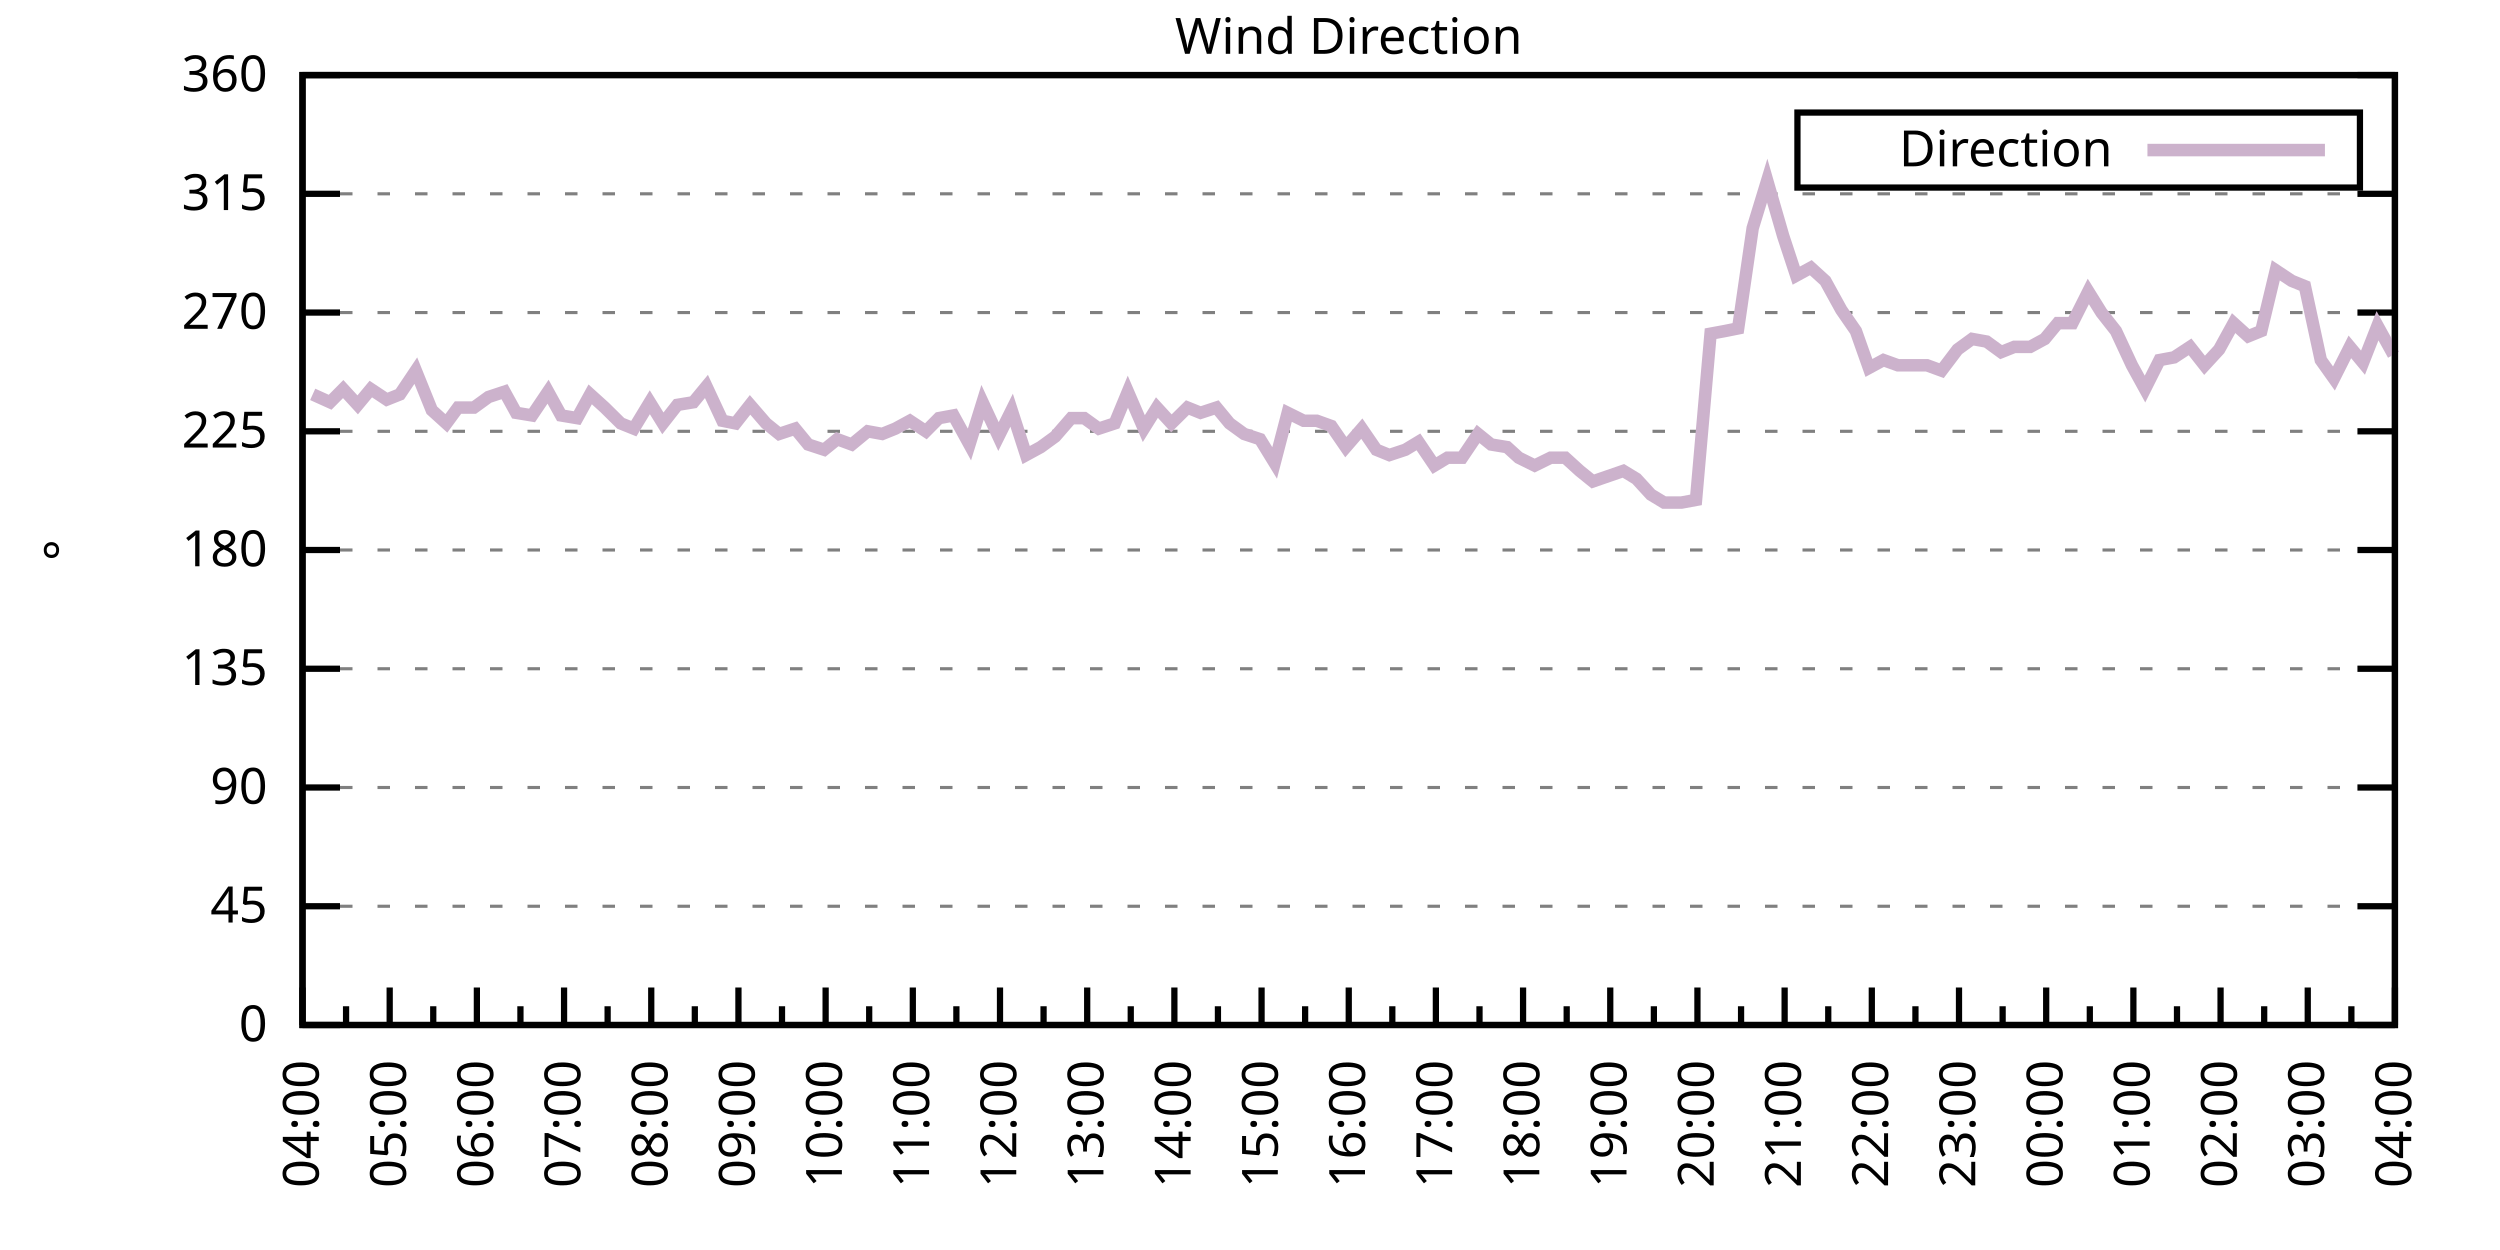
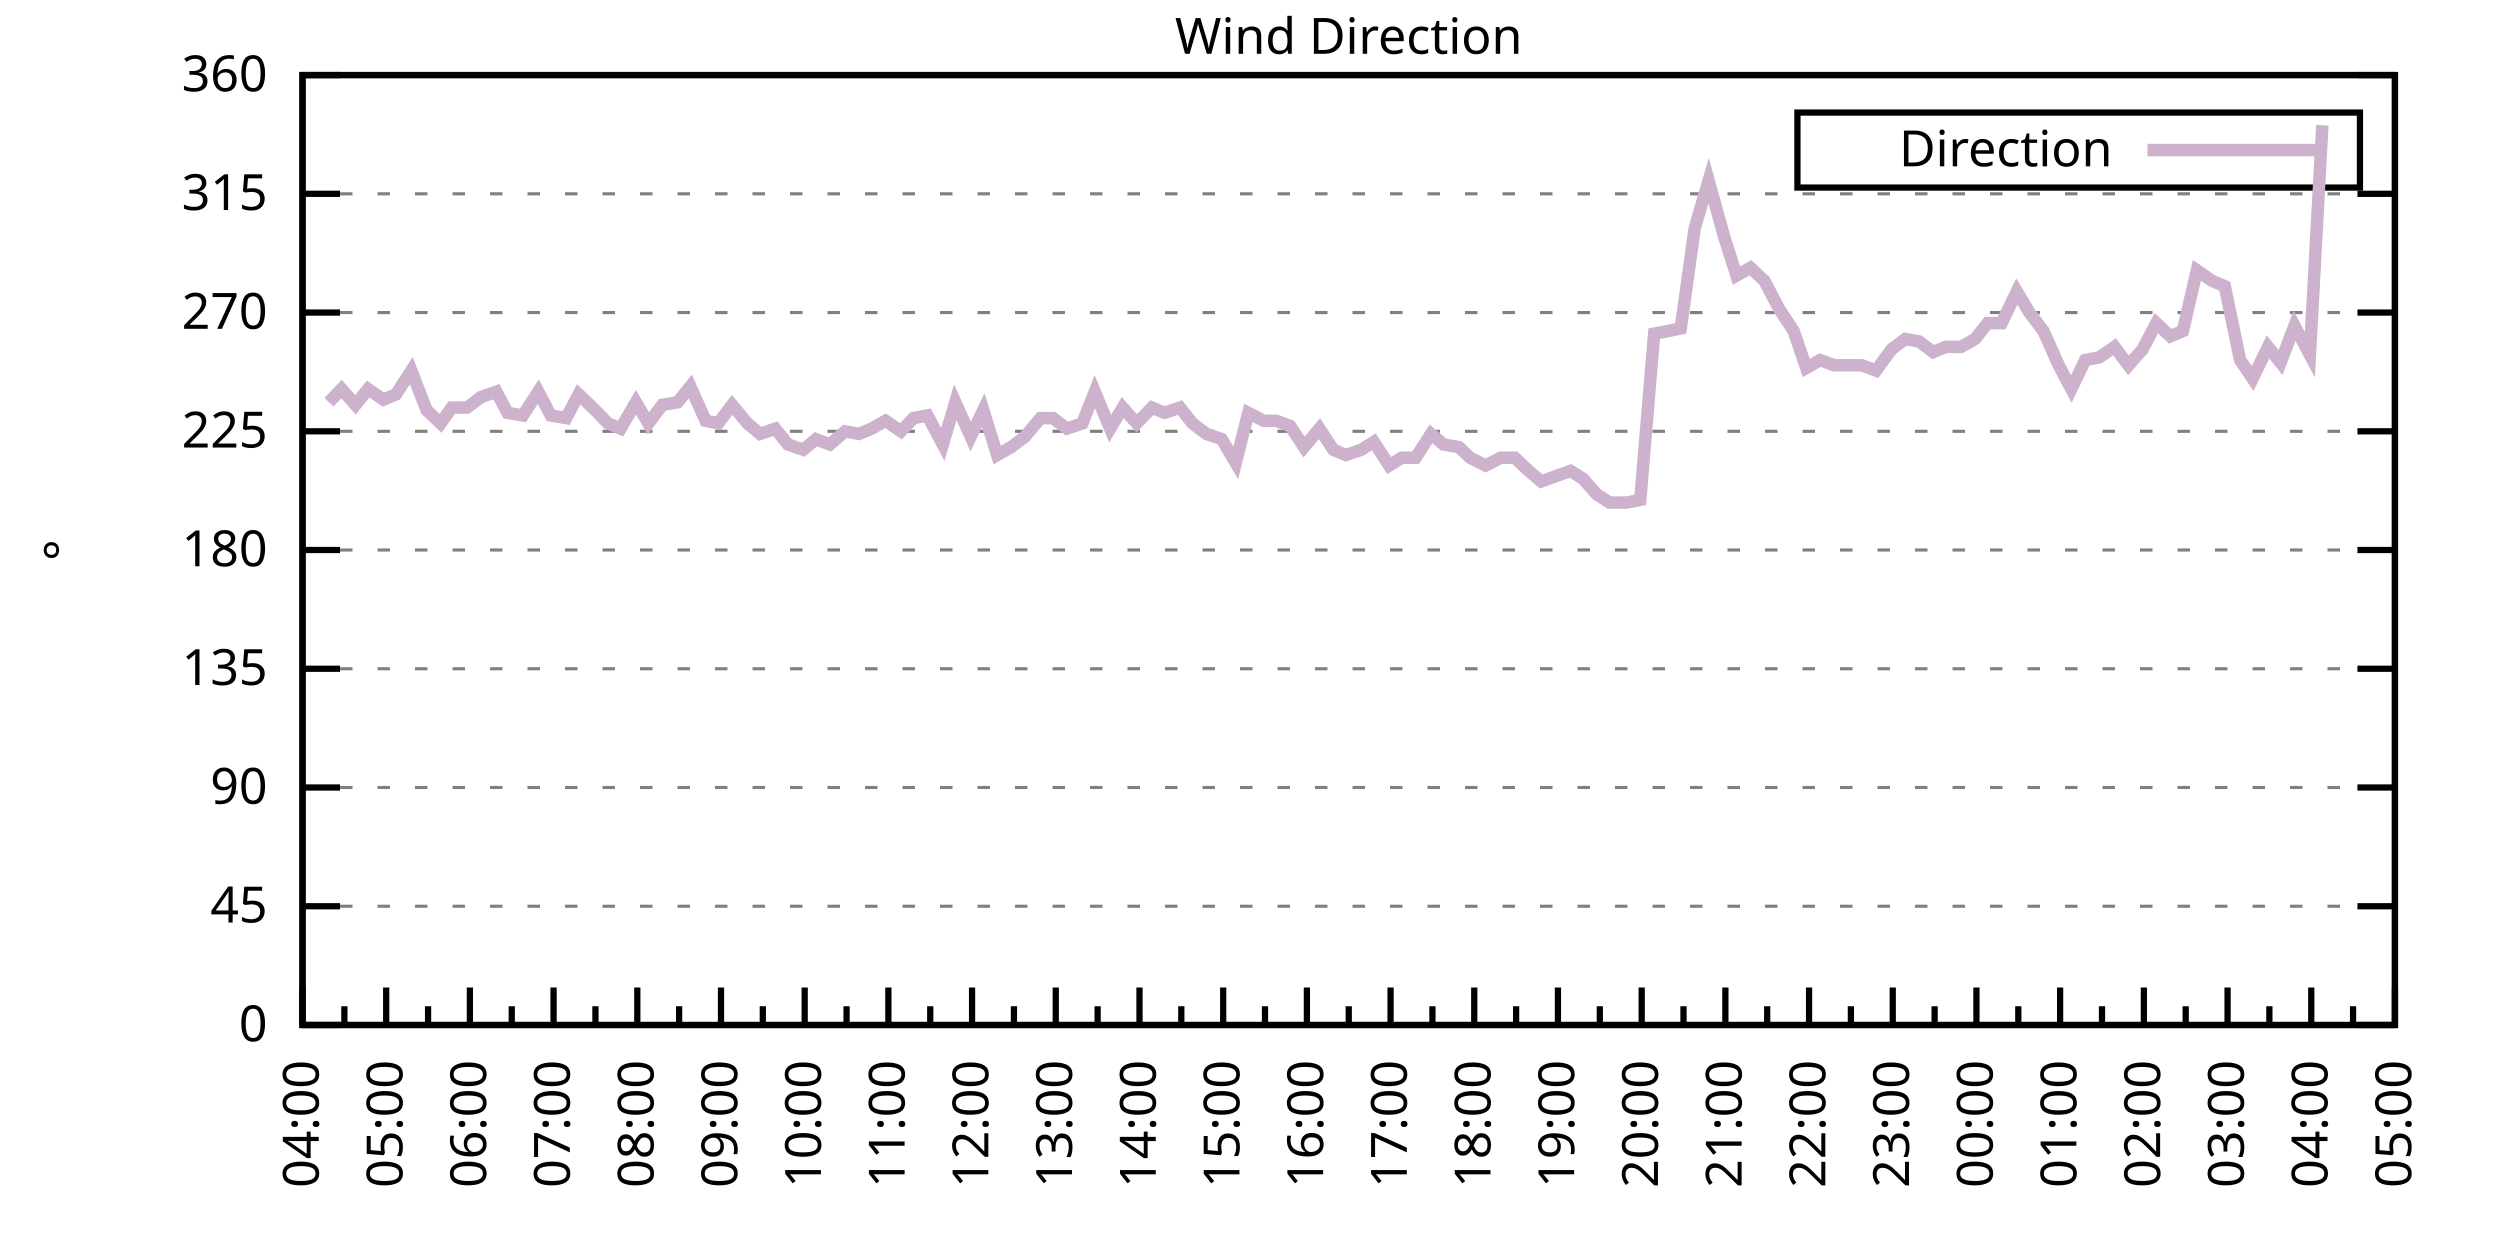
<svg xmlns="http://www.w3.org/2000/svg" xmlns:xlink="http://www.w3.org/1999/xlink" width="400" height="200" viewBox="0 0 400 200">
  <g id="gnuplot_canvas">
    <rect x="0" y="0" width="400" height="200" fill="none" />
    <defs>
      <circle id="gpDot" r="0.5" stroke-width="0.5" stroke="currentColor" />
      <path id="gpPt0" stroke-width="0.333" stroke="currentColor" d="M-1,0 h2 M0,-1 v2" />
      <path id="gpPt1" stroke-width="0.333" stroke="currentColor" d="M-1,-1 L1,1 M1,-1 L-1,1" />
      <path id="gpPt2" stroke-width="0.333" stroke="currentColor" d="M-1,0 L1,0 M0,-1 L0,1 M-1,-1 L1,1 M-1,1 L1,-1" />
      <rect id="gpPt3" stroke-width="0.333" stroke="currentColor" x="-1" y="-1" width="2" height="2" />
      <rect id="gpPt4" stroke-width="0.333" stroke="currentColor" fill="currentColor" x="-1" y="-1" width="2" height="2" />
      <circle id="gpPt5" stroke-width="0.333" stroke="currentColor" cx="0" cy="0" r="1" />
      <use xlink:href="#gpPt5" id="gpPt6" fill="currentColor" stroke="none" />
      <path id="gpPt7" stroke-width="0.333" stroke="currentColor" d="M0,-1.33 L-1.33,0.67 L1.33,0.67 z" />
      <use xlink:href="#gpPt7" id="gpPt8" fill="currentColor" stroke="none" />
      <use xlink:href="#gpPt7" id="gpPt9" stroke="currentColor" transform="rotate(180)" />
      <use xlink:href="#gpPt9" id="gpPt10" fill="currentColor" stroke="none" />
      <use xlink:href="#gpPt3" id="gpPt11" stroke="currentColor" transform="rotate(45)" />
      <use xlink:href="#gpPt11" id="gpPt12" fill="currentColor" stroke="none" />
      <path id="gpPt13" stroke-width="0.333" stroke="currentColor" d="M0,1.330 L1.265,0.411 L0.782,-1.067 L-0.782,-1.076 L-1.265,0.411 z" />
      <use xlink:href="#gpPt13" id="gpPt14" fill="currentColor" stroke="none" />
      <filter id="textbox" filterUnits="objectBoundingBox" x="0" y="0" height="1" width="1">
        <feFlood flood-color="white" flood-opacity="1" result="bgnd" />
        <feComposite in="SourceGraphic" in2="bgnd" operator="atop" />
      </filter>
      <filter id="greybox" filterUnits="objectBoundingBox" x="0" y="0" height="1" width="1">
        <feFlood flood-color="lightgrey" flood-opacity="1" result="grey" />
        <feComposite in="SourceGraphic" in2="grey" operator="atop" />
      </filter>
    </defs>
    <g fill="none" color="white" stroke="currentColor" stroke-width="1.00" stroke-linecap="butt" stroke-linejoin="miter">
</g>
    <g fill="none" color="black" stroke="currentColor" stroke-width="1.00" stroke-linecap="butt" stroke-linejoin="miter">
      <g stroke="none" shape-rendering="crispEdges">
        <polygon fill="rgb(255, 255, 255)" points="48.40,164.00 383.18,164.00 383.18,12.02 48.40,12.02 " />
      </g>
    </g>
    <g fill="none" color="black" stroke="currentColor" stroke-width="1.00" stroke-linecap="butt" stroke-linejoin="miter">
</g>
    <g fill="none" color="black" stroke="black" stroke-width="0.50" stroke-linecap="butt" stroke-linejoin="miter">
</g>
    <g fill="none" color="gray" stroke="currentColor" stroke-width="0.50" stroke-linecap="butt" stroke-linejoin="miter">
      <path stroke="gray" stroke-dasharray="2,4" class="gridline" d="M48.40,164.00 L383.19,164.00  " />
    </g>
    <g fill="none" color="gray" stroke="gray" stroke-width="1.00" stroke-linecap="butt" stroke-linejoin="miter">
</g>
    <g fill="none" color="black" stroke="currentColor" stroke-width="1.00" stroke-linecap="butt" stroke-linejoin="miter">
      <path stroke="black" d="M48.40,164.00 L54.40,164.00 M383.19,164.00 L377.19,164.00  " />
      <g transform="translate(42.80,166.60)" stroke="none" fill="black" font-family="Sans" font-size="8.00" text-anchor="end">
        <text>
          <tspan font-family="Sans"> 0</tspan>
        </text>
      </g>
    </g>
    <g fill="none" color="black" stroke="currentColor" stroke-width="1.00" stroke-linecap="butt" stroke-linejoin="miter">
</g>
    <g fill="none" color="black" stroke="black" stroke-width="0.50" stroke-linecap="butt" stroke-linejoin="miter">
</g>
    <g fill="none" color="gray" stroke="currentColor" stroke-width="0.50" stroke-linecap="butt" stroke-linejoin="miter">
      <path stroke="gray" stroke-dasharray="2,4" class="gridline" d="M48.40,145.00 L383.19,145.00  " />
    </g>
    <g fill="none" color="gray" stroke="gray" stroke-width="1.00" stroke-linecap="butt" stroke-linejoin="miter">
</g>
    <g fill="none" color="black" stroke="currentColor" stroke-width="1.00" stroke-linecap="butt" stroke-linejoin="miter">
      <path stroke="black" d="M48.40,145.00 L54.40,145.00 M383.19,145.00 L377.19,145.00  " />
      <g transform="translate(42.80,147.60)" stroke="none" fill="black" font-family="Sans" font-size="8.00" text-anchor="end">
        <text>
          <tspan font-family="Sans"> 45</tspan>
        </text>
      </g>
    </g>
    <g fill="none" color="black" stroke="currentColor" stroke-width="1.00" stroke-linecap="butt" stroke-linejoin="miter">
</g>
    <g fill="none" color="black" stroke="black" stroke-width="0.50" stroke-linecap="butt" stroke-linejoin="miter">
</g>
    <g fill="none" color="gray" stroke="currentColor" stroke-width="0.50" stroke-linecap="butt" stroke-linejoin="miter">
      <path stroke="gray" stroke-dasharray="2,4" class="gridline" d="M48.40,126.00 L383.19,126.00  " />
    </g>
    <g fill="none" color="gray" stroke="gray" stroke-width="1.00" stroke-linecap="butt" stroke-linejoin="miter">
</g>
    <g fill="none" color="black" stroke="currentColor" stroke-width="1.00" stroke-linecap="butt" stroke-linejoin="miter">
      <path stroke="black" d="M48.40,126.00 L54.40,126.00 M383.19,126.00 L377.19,126.00  " />
      <g transform="translate(42.80,128.60)" stroke="none" fill="black" font-family="Sans" font-size="8.00" text-anchor="end">
        <text>
          <tspan font-family="Sans"> 90</tspan>
        </text>
      </g>
    </g>
    <g fill="none" color="black" stroke="currentColor" stroke-width="1.00" stroke-linecap="butt" stroke-linejoin="miter">
</g>
    <g fill="none" color="black" stroke="black" stroke-width="0.50" stroke-linecap="butt" stroke-linejoin="miter">
</g>
    <g fill="none" color="gray" stroke="currentColor" stroke-width="0.50" stroke-linecap="butt" stroke-linejoin="miter">
      <path stroke="gray" stroke-dasharray="2,4" class="gridline" d="M48.40,107.00 L383.19,107.00  " />
    </g>
    <g fill="none" color="gray" stroke="gray" stroke-width="1.00" stroke-linecap="butt" stroke-linejoin="miter">
</g>
    <g fill="none" color="black" stroke="currentColor" stroke-width="1.00" stroke-linecap="butt" stroke-linejoin="miter">
      <path stroke="black" d="M48.40,107.00 L54.40,107.00 M383.19,107.00 L377.19,107.00  " />
      <g transform="translate(42.80,109.60)" stroke="none" fill="black" font-family="Sans" font-size="8.00" text-anchor="end">
        <text>
          <tspan font-family="Sans"> 135</tspan>
        </text>
      </g>
    </g>
    <g fill="none" color="black" stroke="currentColor" stroke-width="1.00" stroke-linecap="butt" stroke-linejoin="miter">
</g>
    <g fill="none" color="black" stroke="black" stroke-width="0.50" stroke-linecap="butt" stroke-linejoin="miter">
</g>
    <g fill="none" color="gray" stroke="currentColor" stroke-width="0.50" stroke-linecap="butt" stroke-linejoin="miter">
      <path stroke="gray" stroke-dasharray="2,4" class="gridline" d="M48.40,88.00 L383.19,88.00  " />
    </g>
    <g fill="none" color="gray" stroke="gray" stroke-width="1.00" stroke-linecap="butt" stroke-linejoin="miter">
</g>
    <g fill="none" color="black" stroke="currentColor" stroke-width="1.00" stroke-linecap="butt" stroke-linejoin="miter">
      <path stroke="black" d="M48.40,88.00 L54.40,88.00 M383.19,88.00 L377.19,88.00  " />
      <g transform="translate(42.80,90.60)" stroke="none" fill="black" font-family="Sans" font-size="8.00" text-anchor="end">
        <text>
          <tspan font-family="Sans"> 180</tspan>
        </text>
      </g>
    </g>
    <g fill="none" color="black" stroke="currentColor" stroke-width="1.00" stroke-linecap="butt" stroke-linejoin="miter">
</g>
    <g fill="none" color="black" stroke="black" stroke-width="0.50" stroke-linecap="butt" stroke-linejoin="miter">
</g>
    <g fill="none" color="gray" stroke="currentColor" stroke-width="0.50" stroke-linecap="butt" stroke-linejoin="miter">
      <path stroke="gray" stroke-dasharray="2,4" class="gridline" d="M48.40,69.01 L383.19,69.01  " />
    </g>
    <g fill="none" color="gray" stroke="gray" stroke-width="1.00" stroke-linecap="butt" stroke-linejoin="miter">
</g>
    <g fill="none" color="black" stroke="currentColor" stroke-width="1.00" stroke-linecap="butt" stroke-linejoin="miter">
      <path stroke="black" d="M48.40,69.01 L54.40,69.01 M383.19,69.01 L377.19,69.01  " />
      <g transform="translate(42.80,71.61)" stroke="none" fill="black" font-family="Sans" font-size="8.00" text-anchor="end">
        <text>
          <tspan font-family="Sans"> 225</tspan>
        </text>
      </g>
    </g>
    <g fill="none" color="black" stroke="currentColor" stroke-width="1.00" stroke-linecap="butt" stroke-linejoin="miter">
</g>
    <g fill="none" color="black" stroke="black" stroke-width="0.50" stroke-linecap="butt" stroke-linejoin="miter">
</g>
    <g fill="none" color="gray" stroke="currentColor" stroke-width="0.50" stroke-linecap="butt" stroke-linejoin="miter">
      <path stroke="gray" stroke-dasharray="2,4" class="gridline" d="M48.40,50.01 L383.19,50.01  " />
    </g>
    <g fill="none" color="gray" stroke="gray" stroke-width="1.00" stroke-linecap="butt" stroke-linejoin="miter">
</g>
    <g fill="none" color="black" stroke="currentColor" stroke-width="1.00" stroke-linecap="butt" stroke-linejoin="miter">
      <path stroke="black" d="M48.40,50.01 L54.40,50.01 M383.19,50.01 L377.19,50.01  " />
      <g transform="translate(42.80,52.61)" stroke="none" fill="black" font-family="Sans" font-size="8.00" text-anchor="end">
        <text>
          <tspan font-family="Sans"> 270</tspan>
        </text>
      </g>
    </g>
    <g fill="none" color="black" stroke="currentColor" stroke-width="1.00" stroke-linecap="butt" stroke-linejoin="miter">
</g>
    <g fill="none" color="black" stroke="black" stroke-width="0.50" stroke-linecap="butt" stroke-linejoin="miter">
</g>
    <g fill="none" color="gray" stroke="currentColor" stroke-width="0.50" stroke-linecap="butt" stroke-linejoin="miter">
      <path stroke="gray" stroke-dasharray="2,4" class="gridline" d="M48.40,31.01 L383.19,31.01  " />
    </g>
    <g fill="none" color="gray" stroke="gray" stroke-width="1.00" stroke-linecap="butt" stroke-linejoin="miter">
</g>
    <g fill="none" color="black" stroke="currentColor" stroke-width="1.00" stroke-linecap="butt" stroke-linejoin="miter">
      <path stroke="black" d="M48.40,31.01 L54.40,31.01 M383.19,31.01 L377.19,31.01  " />
      <g transform="translate(42.80,33.61)" stroke="none" fill="black" font-family="Sans" font-size="8.00" text-anchor="end">
        <text>
          <tspan font-family="Sans"> 315</tspan>
        </text>
      </g>
    </g>
    <g fill="none" color="black" stroke="currentColor" stroke-width="1.00" stroke-linecap="butt" stroke-linejoin="miter">
</g>
    <g fill="none" color="black" stroke="black" stroke-width="0.50" stroke-linecap="butt" stroke-linejoin="miter">
</g>
    <g fill="none" color="gray" stroke="currentColor" stroke-width="0.50" stroke-linecap="butt" stroke-linejoin="miter">
      <path stroke="gray" stroke-dasharray="2,4" class="gridline" d="M48.40,12.01 L383.19,12.01  " />
    </g>
    <g fill="none" color="gray" stroke="gray" stroke-width="1.00" stroke-linecap="butt" stroke-linejoin="miter">
</g>
    <g fill="none" color="black" stroke="currentColor" stroke-width="1.00" stroke-linecap="butt" stroke-linejoin="miter">
      <path stroke="black" d="M48.40,12.01 L54.40,12.01 M383.19,12.01 L377.19,12.01  " />
      <g transform="translate(42.80,14.61)" stroke="none" fill="black" font-family="Sans" font-size="8.00" text-anchor="end">
        <text>
          <tspan font-family="Sans"> 360</tspan>
        </text>
      </g>
    </g>
    <g fill="none" color="black" stroke="currentColor" stroke-width="1.00" stroke-linecap="butt" stroke-linejoin="miter">
      <path stroke="black" d="M48.40,164.00 L48.40,158.00  " />
      <g transform="translate(51.00,169.60) rotate(270)" stroke="none" fill="black" font-family="Sans" font-size="8.00" text-anchor="end">
        <text>
          <tspan font-family="Sans">04:00</tspan>
        </text>
      </g>
    </g>
    <g fill="none" color="black" stroke="currentColor" stroke-width="1.00" stroke-linecap="butt" stroke-linejoin="miter">
-       <path stroke="black" d="M55.37,164.00 L55.37,161.00 M62.35,164.00 L62.35,158.00  " />
-       <g transform="translate(64.95,169.60) rotate(270)" stroke="none" fill="black" font-family="Sans" font-size="8.00" text-anchor="end">
+       <path stroke="black" d="M55.10,164.00 L55.10,161.00 M61.79,164.00 L61.79,158.00  " />
+       <g transform="translate(64.39,169.60) rotate(270)" stroke="none" fill="black" font-family="Sans" font-size="8.00" text-anchor="end">
        <text>
          <tspan font-family="Sans">05:00</tspan>
        </text>
      </g>
    </g>
    <g fill="none" color="black" stroke="currentColor" stroke-width="1.00" stroke-linecap="butt" stroke-linejoin="miter">
-       <path stroke="black" d="M69.32,164.00 L69.32,161.00 M76.30,164.00 L76.30,158.00  " />
-       <g transform="translate(78.90,169.60) rotate(270)" stroke="none" fill="black" font-family="Sans" font-size="8.00" text-anchor="end">
+       <path stroke="black" d="M68.49,164.00 L68.49,161.00 M75.18,164.00 L75.18,158.00  " />
+       <g transform="translate(77.78,169.60) rotate(270)" stroke="none" fill="black" font-family="Sans" font-size="8.00" text-anchor="end">
        <text>
          <tspan font-family="Sans">06:00</tspan>
        </text>
      </g>
    </g>
    <g fill="none" color="black" stroke="currentColor" stroke-width="1.00" stroke-linecap="butt" stroke-linejoin="miter">
-       <path stroke="black" d="M83.27,164.00 L83.27,161.00 M90.25,164.00 L90.25,158.00  " />
-       <g transform="translate(92.85,169.60) rotate(270)" stroke="none" fill="black" font-family="Sans" font-size="8.00" text-anchor="end">
+       <path stroke="black" d="M81.88,164.00 L81.88,161.00 M88.57,164.00 L88.57,158.00  " />
+       <g transform="translate(91.17,169.60) rotate(270)" stroke="none" fill="black" font-family="Sans" font-size="8.00" text-anchor="end">
        <text>
          <tspan font-family="Sans">07:00</tspan>
        </text>
      </g>
    </g>
    <g fill="none" color="black" stroke="currentColor" stroke-width="1.00" stroke-linecap="butt" stroke-linejoin="miter">
-       <path stroke="black" d="M97.22,164.00 L97.22,161.00 M104.20,164.00 L104.20,158.00  " />
-       <g transform="translate(106.80,169.60) rotate(270)" stroke="none" fill="black" font-family="Sans" font-size="8.00" text-anchor="end">
+       <path stroke="black" d="M95.27,164.00 L95.27,161.00 M101.97,164.00 L101.97,158.00  " />
+       <g transform="translate(104.57,169.60) rotate(270)" stroke="none" fill="black" font-family="Sans" font-size="8.00" text-anchor="end">
        <text>
          <tspan font-family="Sans">08:00</tspan>
        </text>
      </g>
    </g>
    <g fill="none" color="black" stroke="currentColor" stroke-width="1.00" stroke-linecap="butt" stroke-linejoin="miter">
-       <path stroke="black" d="M111.17,164.00 L111.17,161.00 M118.15,164.00 L118.15,158.00  " />
-       <g transform="translate(120.75,169.60) rotate(270)" stroke="none" fill="black" font-family="Sans" font-size="8.00" text-anchor="end">
+       <path stroke="black" d="M108.66,164.00 L108.66,161.00 M115.36,164.00 L115.36,158.00  " />
+       <g transform="translate(117.96,169.60) rotate(270)" stroke="none" fill="black" font-family="Sans" font-size="8.00" text-anchor="end">
        <text>
          <tspan font-family="Sans">09:00</tspan>
        </text>
      </g>
    </g>
    <g fill="none" color="black" stroke="currentColor" stroke-width="1.00" stroke-linecap="butt" stroke-linejoin="miter">
-       <path stroke="black" d="M125.12,164.00 L125.12,161.00 M132.10,164.00 L132.10,158.00  " />
-       <g transform="translate(134.70,169.60) rotate(270)" stroke="none" fill="black" font-family="Sans" font-size="8.00" text-anchor="end">
+       <path stroke="black" d="M122.05,164.00 L122.05,161.00 M128.75,164.00 L128.75,158.00  " />
+       <g transform="translate(131.35,169.60) rotate(270)" stroke="none" fill="black" font-family="Sans" font-size="8.00" text-anchor="end">
        <text>
          <tspan font-family="Sans">10:00</tspan>
        </text>
      </g>
    </g>
    <g fill="none" color="black" stroke="currentColor" stroke-width="1.00" stroke-linecap="butt" stroke-linejoin="miter">
-       <path stroke="black" d="M139.07,164.00 L139.07,161.00 M146.05,164.00 L146.05,158.00  " />
-       <g transform="translate(148.65,169.60) rotate(270)" stroke="none" fill="black" font-family="Sans" font-size="8.00" text-anchor="end">
+       <path stroke="black" d="M135.45,164.00 L135.45,161.00 M142.14,164.00 L142.14,158.00  " />
+       <g transform="translate(144.74,169.60) rotate(270)" stroke="none" fill="black" font-family="Sans" font-size="8.00" text-anchor="end">
        <text>
          <tspan font-family="Sans">11:00</tspan>
        </text>
      </g>
    </g>
    <g fill="none" color="black" stroke="currentColor" stroke-width="1.00" stroke-linecap="butt" stroke-linejoin="miter">
-       <path stroke="black" d="M153.02,164.00 L153.02,161.00 M160.00,164.00 L160.00,158.00  " />
-       <g transform="translate(162.60,169.60) rotate(270)" stroke="none" fill="black" font-family="Sans" font-size="8.00" text-anchor="end">
+       <path stroke="black" d="M148.84,164.00 L148.84,161.00 M155.53,164.00 L155.53,158.00  " />
+       <g transform="translate(158.13,169.60) rotate(270)" stroke="none" fill="black" font-family="Sans" font-size="8.00" text-anchor="end">
        <text>
          <tspan font-family="Sans">12:00</tspan>
        </text>
      </g>
    </g>
    <g fill="none" color="black" stroke="currentColor" stroke-width="1.00" stroke-linecap="butt" stroke-linejoin="miter">
-       <path stroke="black" d="M166.97,164.00 L166.97,161.00 M173.95,164.00 L173.95,158.00  " />
-       <g transform="translate(176.55,169.60) rotate(270)" stroke="none" fill="black" font-family="Sans" font-size="8.00" text-anchor="end">
+       <path stroke="black" d="M162.23,164.00 L162.23,161.00 M168.92,164.00 L168.92,158.00  " />
+       <g transform="translate(171.52,169.60) rotate(270)" stroke="none" fill="black" font-family="Sans" font-size="8.00" text-anchor="end">
        <text>
          <tspan font-family="Sans">13:00</tspan>
        </text>
      </g>
    </g>
    <g fill="none" color="black" stroke="currentColor" stroke-width="1.00" stroke-linecap="butt" stroke-linejoin="miter">
-       <path stroke="black" d="M180.92,164.00 L180.92,161.00 M187.90,164.00 L187.90,158.00  " />
-       <g transform="translate(190.50,169.60) rotate(270)" stroke="none" fill="black" font-family="Sans" font-size="8.00" text-anchor="end">
+       <path stroke="black" d="M175.62,164.00 L175.62,161.00 M182.32,164.00 L182.32,158.00  " />
+       <g transform="translate(184.92,169.60) rotate(270)" stroke="none" fill="black" font-family="Sans" font-size="8.00" text-anchor="end">
        <text>
          <tspan font-family="Sans">14:00</tspan>
        </text>
      </g>
    </g>
    <g fill="none" color="black" stroke="currentColor" stroke-width="1.00" stroke-linecap="butt" stroke-linejoin="miter">
-       <path stroke="black" d="M194.87,164.00 L194.87,161.00 M201.85,164.00 L201.85,158.00  " />
-       <g transform="translate(204.45,169.60) rotate(270)" stroke="none" fill="black" font-family="Sans" font-size="8.00" text-anchor="end">
+       <path stroke="black" d="M189.01,164.00 L189.01,161.00 M195.71,164.00 L195.71,158.00  " />
+       <g transform="translate(198.31,169.60) rotate(270)" stroke="none" fill="black" font-family="Sans" font-size="8.00" text-anchor="end">
        <text>
          <tspan font-family="Sans">15:00</tspan>
        </text>
      </g>
    </g>
    <g fill="none" color="black" stroke="currentColor" stroke-width="1.00" stroke-linecap="butt" stroke-linejoin="miter">
-       <path stroke="black" d="M208.82,164.00 L208.82,161.00 M215.80,164.00 L215.80,158.00  " />
-       <g transform="translate(218.40,169.60) rotate(270)" stroke="none" fill="black" font-family="Sans" font-size="8.00" text-anchor="end">
+       <path stroke="black" d="M202.40,164.00 L202.40,161.00 M209.10,164.00 L209.10,158.00  " />
+       <g transform="translate(211.70,169.60) rotate(270)" stroke="none" fill="black" font-family="Sans" font-size="8.00" text-anchor="end">
        <text>
          <tspan font-family="Sans">16:00</tspan>
        </text>
      </g>
    </g>
    <g fill="none" color="black" stroke="currentColor" stroke-width="1.00" stroke-linecap="butt" stroke-linejoin="miter">
-       <path stroke="black" d="M222.77,164.00 L222.77,161.00 M229.74,164.00 L229.74,158.00  " />
-       <g transform="translate(232.34,169.60) rotate(270)" stroke="none" fill="black" font-family="Sans" font-size="8.00" text-anchor="end">
+       <path stroke="black" d="M215.80,164.00 L215.80,161.00 M222.49,164.00 L222.49,158.00  " />
+       <g transform="translate(225.09,169.60) rotate(270)" stroke="none" fill="black" font-family="Sans" font-size="8.00" text-anchor="end">
        <text>
          <tspan font-family="Sans">17:00</tspan>
        </text>
      </g>
    </g>
    <g fill="none" color="black" stroke="currentColor" stroke-width="1.00" stroke-linecap="butt" stroke-linejoin="miter">
-       <path stroke="black" d="M236.72,164.00 L236.72,161.00 M243.69,164.00 L243.69,158.00  " />
-       <g transform="translate(246.29,169.60) rotate(270)" stroke="none" fill="black" font-family="Sans" font-size="8.00" text-anchor="end">
+       <path stroke="black" d="M229.19,164.00 L229.19,161.00 M235.88,164.00 L235.88,158.00  " />
+       <g transform="translate(238.48,169.60) rotate(270)" stroke="none" fill="black" font-family="Sans" font-size="8.00" text-anchor="end">
        <text>
          <tspan font-family="Sans">18:00</tspan>
        </text>
      </g>
    </g>
    <g fill="none" color="black" stroke="currentColor" stroke-width="1.00" stroke-linecap="butt" stroke-linejoin="miter">
-       <path stroke="black" d="M250.67,164.00 L250.67,161.00 M257.64,164.00 L257.64,158.00  " />
-       <g transform="translate(260.24,169.60) rotate(270)" stroke="none" fill="black" font-family="Sans" font-size="8.00" text-anchor="end">
+       <path stroke="black" d="M242.58,164.00 L242.58,161.00 M249.27,164.00 L249.27,158.00  " />
+       <g transform="translate(251.87,169.60) rotate(270)" stroke="none" fill="black" font-family="Sans" font-size="8.00" text-anchor="end">
        <text>
          <tspan font-family="Sans">19:00</tspan>
        </text>
      </g>
    </g>
    <g fill="none" color="black" stroke="currentColor" stroke-width="1.00" stroke-linecap="butt" stroke-linejoin="miter">
-       <path stroke="black" d="M264.62,164.00 L264.62,161.00 M271.59,164.00 L271.59,158.00  " />
-       <g transform="translate(274.19,169.60) rotate(270)" stroke="none" fill="black" font-family="Sans" font-size="8.00" text-anchor="end">
+       <path stroke="black" d="M255.97,164.00 L255.97,161.00 M262.67,164.00 L262.67,158.00  " />
+       <g transform="translate(265.27,169.60) rotate(270)" stroke="none" fill="black" font-family="Sans" font-size="8.00" text-anchor="end">
        <text>
          <tspan font-family="Sans">20:00</tspan>
        </text>
      </g>
    </g>
    <g fill="none" color="black" stroke="currentColor" stroke-width="1.00" stroke-linecap="butt" stroke-linejoin="miter">
-       <path stroke="black" d="M278.57,164.00 L278.57,161.00 M285.54,164.00 L285.54,158.00  " />
-       <g transform="translate(288.14,169.60) rotate(270)" stroke="none" fill="black" font-family="Sans" font-size="8.00" text-anchor="end">
+       <path stroke="black" d="M269.36,164.00 L269.36,161.00 M276.06,164.00 L276.06,158.00  " />
+       <g transform="translate(278.66,169.60) rotate(270)" stroke="none" fill="black" font-family="Sans" font-size="8.00" text-anchor="end">
        <text>
          <tspan font-family="Sans">21:00</tspan>
        </text>
      </g>
    </g>
    <g fill="none" color="black" stroke="currentColor" stroke-width="1.00" stroke-linecap="butt" stroke-linejoin="miter">
-       <path stroke="black" d="M292.52,164.00 L292.52,161.00 M299.49,164.00 L299.49,158.00  " />
-       <g transform="translate(302.09,169.60) rotate(270)" stroke="none" fill="black" font-family="Sans" font-size="8.00" text-anchor="end">
+       <path stroke="black" d="M282.75,164.00 L282.75,161.00 M289.45,164.00 L289.45,158.00  " />
+       <g transform="translate(292.05,169.60) rotate(270)" stroke="none" fill="black" font-family="Sans" font-size="8.00" text-anchor="end">
        <text>
          <tspan font-family="Sans">22:00</tspan>
        </text>
      </g>
    </g>
    <g fill="none" color="black" stroke="currentColor" stroke-width="1.00" stroke-linecap="butt" stroke-linejoin="miter">
-       <path stroke="black" d="M306.47,164.00 L306.47,161.00 M313.44,164.00 L313.44,158.00  " />
-       <g transform="translate(316.04,169.60) rotate(270)" stroke="none" fill="black" font-family="Sans" font-size="8.00" text-anchor="end">
+       <path stroke="black" d="M296.14,164.00 L296.14,161.00 M302.84,164.00 L302.84,158.00  " />
+       <g transform="translate(305.44,169.60) rotate(270)" stroke="none" fill="black" font-family="Sans" font-size="8.00" text-anchor="end">
        <text>
          <tspan font-family="Sans">23:00</tspan>
        </text>
      </g>
    </g>
    <g fill="none" color="black" stroke="currentColor" stroke-width="1.00" stroke-linecap="butt" stroke-linejoin="miter">
-       <path stroke="black" d="M320.42,164.00 L320.42,161.00 M327.39,164.00 L327.39,158.00  " />
-       <g transform="translate(329.99,169.60) rotate(270)" stroke="none" fill="black" font-family="Sans" font-size="8.00" text-anchor="end">
+       <path stroke="black" d="M309.54,164.00 L309.54,161.00 M316.23,164.00 L316.23,158.00  " />
+       <g transform="translate(318.83,169.60) rotate(270)" stroke="none" fill="black" font-family="Sans" font-size="8.00" text-anchor="end">
        <text>
          <tspan font-family="Sans">00:00</tspan>
        </text>
      </g>
    </g>
    <g fill="none" color="black" stroke="currentColor" stroke-width="1.00" stroke-linecap="butt" stroke-linejoin="miter">
-       <path stroke="black" d="M334.37,164.00 L334.37,161.00 M341.34,164.00 L341.34,158.00  " />
-       <g transform="translate(343.94,169.60) rotate(270)" stroke="none" fill="black" font-family="Sans" font-size="8.00" text-anchor="end">
+       <path stroke="black" d="M322.93,164.00 L322.93,161.00 M329.62,164.00 L329.62,158.00  " />
+       <g transform="translate(332.22,169.60) rotate(270)" stroke="none" fill="black" font-family="Sans" font-size="8.00" text-anchor="end">
        <text>
          <tspan font-family="Sans">01:00</tspan>
        </text>
      </g>
    </g>
    <g fill="none" color="black" stroke="currentColor" stroke-width="1.00" stroke-linecap="butt" stroke-linejoin="miter">
-       <path stroke="black" d="M348.32,164.00 L348.32,161.00 M355.29,164.00 L355.29,158.00  " />
-       <g transform="translate(357.89,169.60) rotate(270)" stroke="none" fill="black" font-family="Sans" font-size="8.00" text-anchor="end">
+       <path stroke="black" d="M336.32,164.00 L336.32,161.00 M343.02,164.00 L343.02,158.00  " />
+       <g transform="translate(345.62,169.60) rotate(270)" stroke="none" fill="black" font-family="Sans" font-size="8.00" text-anchor="end">
        <text>
          <tspan font-family="Sans">02:00</tspan>
        </text>
      </g>
    </g>
    <g fill="none" color="black" stroke="currentColor" stroke-width="1.00" stroke-linecap="butt" stroke-linejoin="miter">
-       <path stroke="black" d="M362.27,164.00 L362.27,161.00 M369.24,164.00 L369.24,158.00  " />
-       <g transform="translate(371.84,169.60) rotate(270)" stroke="none" fill="black" font-family="Sans" font-size="8.00" text-anchor="end">
+       <path stroke="black" d="M349.71,164.00 L349.71,161.00 M356.41,164.00 L356.41,158.00  " />
+       <g transform="translate(359.01,169.60) rotate(270)" stroke="none" fill="black" font-family="Sans" font-size="8.00" text-anchor="end">
        <text>
          <tspan font-family="Sans">03:00</tspan>
        </text>
      </g>
    </g>
    <g fill="none" color="black" stroke="currentColor" stroke-width="1.00" stroke-linecap="butt" stroke-linejoin="miter">
-       <path stroke="black" d="M376.22,164.00 L376.22,161.00 M383.19,164.00 L383.19,158.00  " />
+       <path stroke="black" d="M363.10,164.00 L363.10,161.00 M369.80,164.00 L369.80,158.00  " />
+       <g transform="translate(372.40,169.60) rotate(270)" stroke="none" fill="black" font-family="Sans" font-size="8.00" text-anchor="end">
+         <text>
+           <tspan font-family="Sans">04:00</tspan>
+         </text>
+       </g>
+     </g>
+     <g fill="none" color="black" stroke="currentColor" stroke-width="1.00" stroke-linecap="butt" stroke-linejoin="miter">
+       <path stroke="black" d="M376.49,164.00 L376.49,161.00 M383.19,164.00 L383.19,158.00  " />
      <g transform="translate(385.79,169.60) rotate(270)" stroke="none" fill="black" font-family="Sans" font-size="8.00" text-anchor="end">
        <text>
-           <tspan font-family="Sans">04:00</tspan>
+           <tspan font-family="Sans">05:00</tspan>
        </text>
      </g>
    </g>
    <g fill="none" color="black" stroke="currentColor" stroke-width="1.00" stroke-linecap="butt" stroke-linejoin="miter">
</g>
    <g fill="none" color="black" stroke="currentColor" stroke-width="1.00" stroke-linecap="butt" stroke-linejoin="miter">
      <path stroke="black" d="M48.40,12.01 L48.40,164.00 L383.19,164.00 L383.19,12.01 L48.40,12.01 Z  " />
    </g>
    <g fill="none" color="black" stroke="currentColor" stroke-width="1.00" stroke-linecap="butt" stroke-linejoin="miter">
      <g transform="translate(12.80,88.01) rotate(270)" stroke="none" fill="black" font-family="Sans" font-size="8.00" text-anchor="middle">
        <text>
          <tspan font-family="Sans">°</tspan>
        </text>
      </g>
    </g>
    <g fill="none" color="black" stroke="currentColor" stroke-width="1.00" stroke-linecap="butt" stroke-linejoin="miter">
</g>
    <g fill="none" color="black" stroke="currentColor" stroke-width="1.00" stroke-linecap="butt" stroke-linejoin="miter">
      <path stroke="black" d="M287.59,30.01 L287.59,18.01 L377.59,18.01 L377.59,30.01 L287.59,30.01 Z  " />
    </g>
    <g id="Wind_direction_plot_1">
      <g fill="none" color="white" stroke="black" stroke-width="2.00" stroke-linecap="butt" stroke-linejoin="miter">
</g>
      <g fill="none" color="black" stroke="currentColor" stroke-width="2.00" stroke-linecap="butt" stroke-linejoin="miter">
        <g transform="translate(337.99,26.61)" stroke="none" fill="black" font-family="Sans" font-size="8.00" text-anchor="end">
          <text>
            <tspan font-family="Sans">Direction</tspan>
          </text>
        </g>
      </g>
      <g fill="none" color="black" stroke="currentColor" stroke-width="2.00" stroke-linecap="butt" stroke-linejoin="miter">
-         <path stroke="rgb(204, 178, 204)" d="M343.59,24.01 L371.99,24.01 M50.03,63.10 L52.82,64.36 L54.91,62.25 L57.23,64.78 L59.33,62.25 L61.88,63.94   L63.98,63.10 L66.53,59.30 L69.09,65.63 L71.42,67.74 L73.28,65.21 L75.83,65.21 L78.16,63.52 L80.72,62.67   L82.58,66.05 L85.13,66.47 L87.69,62.67 L89.78,66.47 L92.34,66.90 L94.43,63.10 L96.76,65.21 L99.32,67.74   L101.41,68.58 L103.97,64.36 L106.06,67.74 L108.38,64.78 L110.94,64.36 L113.03,61.83 L115.59,67.32 L117.68,67.74   L120.01,64.78 L122.57,67.74 L124.66,69.43 L127.22,68.58 L129.31,71.12 L131.87,71.96 L133.96,70.27 L136.28,71.12   L138.84,69.01 L141.16,69.43 L143.26,68.58 L145.58,67.32 L148.14,69.01 L150.23,66.90 L152.56,66.47 L155.11,71.12   L157.21,64.36 L159.76,69.85 L161.86,65.63 L164.18,72.81 L166.51,71.54 L168.83,69.85 L171.39,66.90 L173.48,66.90   L175.81,68.58 L178.36,67.74 L180.46,62.67 L183.01,68.58 L185.11,65.21 L187.43,67.74 L189.99,65.21 L192.08,66.05   L194.64,65.21 L196.73,67.74 L199.06,69.43 L201.61,70.27 L203.94,74.07 L206.03,66.05 L208.59,67.32 L210.68,67.32   L213.01,68.16 L215.33,71.54 L217.89,68.58 L220.21,71.96 L222.30,72.81 L224.86,71.96 L226.95,70.70 L229.51,74.49   L231.60,73.23 L233.93,73.23 L236.49,69.43 L238.58,71.12 L241.14,71.54 L243.00,73.23 L245.55,74.49 L248.11,73.23   L250.44,73.23 L252.76,75.34 L254.85,77.03 L259.74,75.34 L261.83,76.61 L264.15,79.14 L266.25,80.41 L269.04,80.41   L271.36,79.98 L273.69,53.39 L276.01,52.96 L278.10,52.54 L280.43,36.50 L282.75,28.90 L285.31,37.76 L287.40,44.10   L289.73,42.83 L292.05,44.94 L294.61,49.59 L296.94,52.96 L299.03,58.87 L301.35,57.61 L303.68,58.45 L306.23,58.45   L308.33,58.45 L310.65,59.30 L313.21,55.92 L315.53,54.23 L317.86,54.65 L320.18,56.34 L322.28,55.50 L324.83,55.50   L327.16,54.23 L329.25,51.70 L331.58,51.70 L334.13,46.63 L336.23,50.01 L338.55,52.96 L341.11,58.45 L343.20,62.25   L345.53,57.61 L347.85,57.18 L350.41,55.50 L352.73,58.45 L355.06,55.92 L357.38,51.70 L359.71,53.81 L361.80,52.96   L364.13,43.25 L366.68,44.94 L368.78,45.79 L371.33,57.61 L373.43,60.56 L375.98,55.50 L378.08,58.03 L380.40,52.12   L382.96,56.76  " />
+         <path stroke="rgb(204, 178, 204)" d="M343.59,24.01 L371.99,24.01 M52.64,64.36 L54.65,62.25 L56.88,64.78 L58.89,62.25 L61.35,63.94 L63.35,63.10   L65.81,59.30 L68.26,65.63 L70.50,67.74 L72.28,65.21 L74.74,65.21 L76.97,63.52 L79.42,62.67 L81.21,66.05   L83.66,66.47 L86.12,62.67 L88.13,66.47 L90.58,66.90 L92.59,63.10 L94.82,65.21 L97.28,67.74 L99.29,68.58   L101.74,64.36 L103.75,67.74 L105.98,64.78 L108.44,64.36 L110.45,61.83 L112.90,67.32 L114.91,67.74 L117.14,64.78   L119.60,67.74 L121.61,69.43 L124.06,68.58 L126.07,71.12 L128.53,71.96 L130.54,70.27 L132.77,71.12 L135.22,69.01   L137.45,69.43 L139.46,68.58 L141.69,67.32 L144.15,69.01 L146.16,66.90 L148.39,66.47 L150.85,71.12 L152.85,64.36   L155.31,69.85 L157.32,65.63 L159.55,72.81 L161.78,71.54 L164.01,69.85 L166.47,66.90 L168.48,66.90 L170.71,68.58   L173.17,67.74 L175.17,62.67 L177.63,68.58 L179.64,65.21 L181.87,67.74 L184.32,65.21 L186.33,66.05 L188.79,65.21   L190.80,67.74 L193.03,69.43 L195.48,70.27 L197.72,74.07 L199.73,66.05 L202.18,67.32 L204.19,67.32 L206.42,68.16   L208.65,71.54 L211.11,68.58 L213.34,71.96 L215.35,72.81 L217.80,71.96 L219.81,70.70 L222.27,74.49 L224.28,73.23   L226.51,73.23 L228.96,69.43 L230.97,71.12 L233.43,71.54 L235.21,73.23 L237.67,74.49 L240.12,73.23 L242.36,73.23   L244.59,75.34 L246.60,77.03 L251.28,75.34 L253.29,76.61 L255.52,79.14 L257.53,80.41 L260.21,80.41 L262.44,79.98   L264.67,53.39 L266.91,52.96 L268.92,52.54 L271.15,36.50 L273.38,28.90 L275.83,37.76 L277.84,44.10 L280.07,42.83   L282.31,44.94 L284.76,49.59 L286.99,52.96 L289.00,58.87 L291.23,57.61 L293.47,58.45 L295.92,58.45 L297.93,58.45   L300.16,59.30 L302.62,55.92 L304.85,54.23 L307.08,54.65 L309.31,56.34 L311.32,55.50 L313.78,55.50 L316.01,54.23   L318.02,51.70 L320.25,51.70 L322.70,46.63 L324.71,50.01 L326.95,52.96 L329.40,58.45 L331.41,62.25 L333.64,57.61   L335.87,57.18 L338.33,55.50 L340.56,58.45 L342.79,55.92 L345.02,51.70 L347.26,53.81 L349.26,52.96 L351.50,43.25   L353.95,44.94 L355.96,45.79 L358.42,57.61 L360.42,60.56 L362.88,55.50 L364.89,58.03 L367.12,52.12 L369.58,56.76   L371.58,20.03  " />
      </g>
    </g>
    <g fill="none" color="black" stroke="currentColor" stroke-width="2.00" stroke-linecap="butt" stroke-linejoin="miter">
</g>
    <g fill="none" color="black" stroke="black" stroke-width="1.00" stroke-linecap="butt" stroke-linejoin="miter">
</g>
    <g fill="none" color="black" stroke="currentColor" stroke-width="1.00" stroke-linecap="butt" stroke-linejoin="miter">
      <path stroke="black" d="M48.40,12.01 L48.40,164.00 L383.19,164.00 L383.19,12.01 L48.40,12.01 Z  " />
    </g>
    <g fill="none" color="black" stroke="currentColor" stroke-width="1.00" stroke-linecap="butt" stroke-linejoin="miter">
      <g transform="translate(215.79,8.61)" stroke="none" fill="black" font-family="Sans" font-size="8.00" text-anchor="middle">
        <text>
          <tspan font-family="Sans">Wind Direction</tspan>
        </text>
      </g>
    </g>
    <g fill="none" color="black" stroke="currentColor" stroke-width="1.00" stroke-linecap="butt" stroke-linejoin="miter">
</g>
  </g>
</svg>
